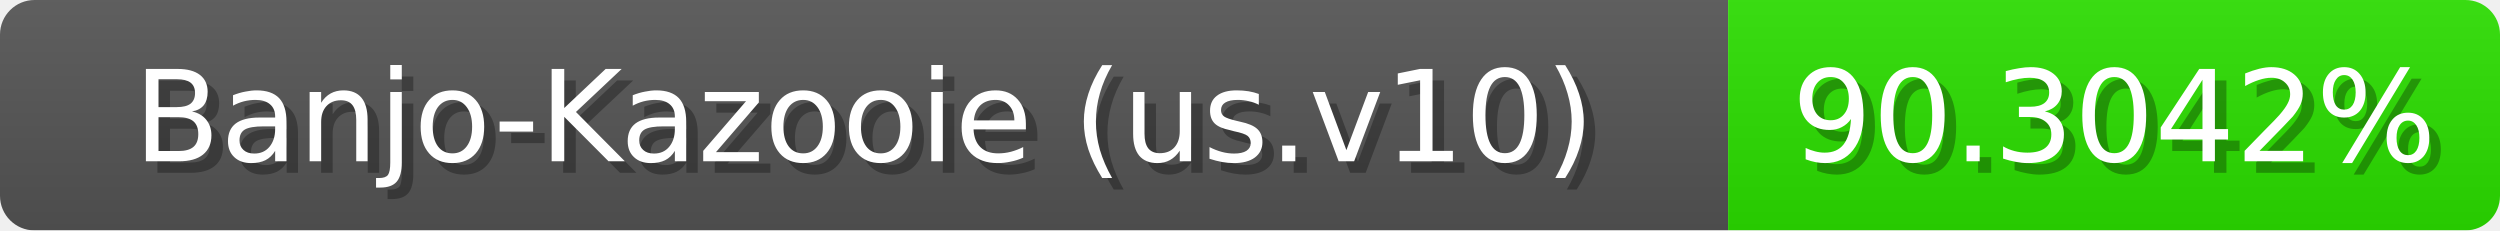
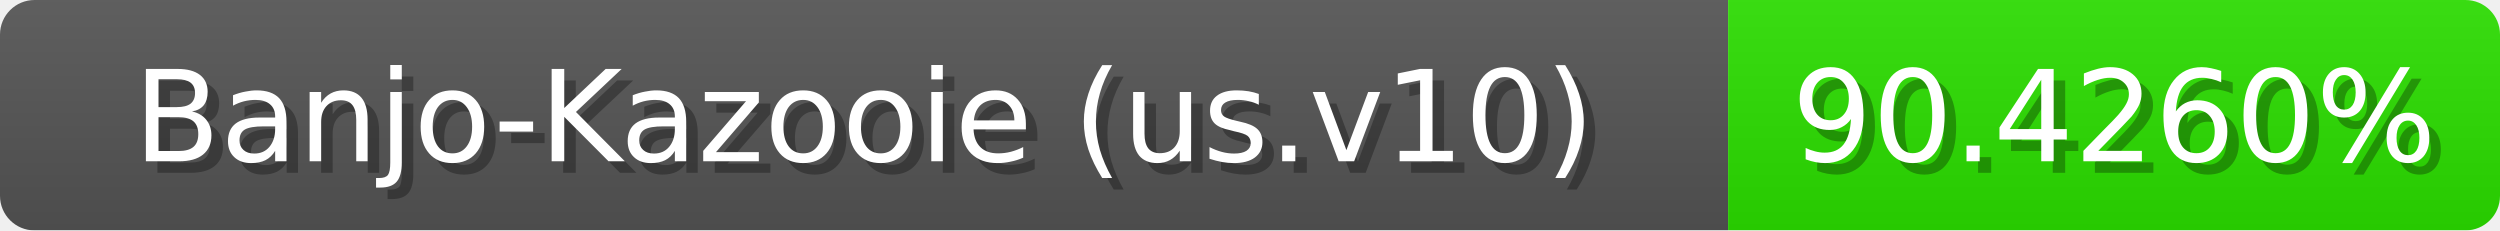
<svg xmlns="http://www.w3.org/2000/svg" width="217" height="20">
  <linearGradient id="b" x2="0" y2="100%">
    <stop offset="0" stop-color="#bbb" stop-opacity=".1" />
    <stop offset="1" stop-opacity=".1" />
  </linearGradient>
  <mask id="anybadge_1">
    <rect width="217" height="20" rx="3" fill="#fff" />
  </mask>
  <g mask="url(#anybadge_1)">
    <path fill="#555" d="M0 0h150v20H0z" />
    <path fill="#2be000" d="M150 0h67v20H150z" />
    <path fill="url(#b)" d="M0 0h217v20H0z" />
  </g>
  <g fill="#fff" text-anchor="middle" font-family="DejaVu Sans,Verdana,Geneva,sans-serif" font-size="11">
    <text x="76.0" y="15" fill="#010101" fill-opacity=".3">Banjo-Kazooie (us.v10)</text>
    <text x="75.0" y="14">Banjo-Kazooie (us.v10)</text>
  </g>
  <g fill="#fff" text-anchor="middle" font-family="DejaVu Sans,Verdana,Geneva,sans-serif" font-size="11">
-     <text x="184.5" y="15" fill="#010101" fill-opacity=".3">90.3042%</text>
-     <text x="183.5" y="14">90.3042%</text>
+     <text x="184.5" y="15" fill="#010101" fill-opacity=".3">90.4260%</text>
+     <text x="183.5" y="14">90.4260%</text>
  </g>
</svg>
